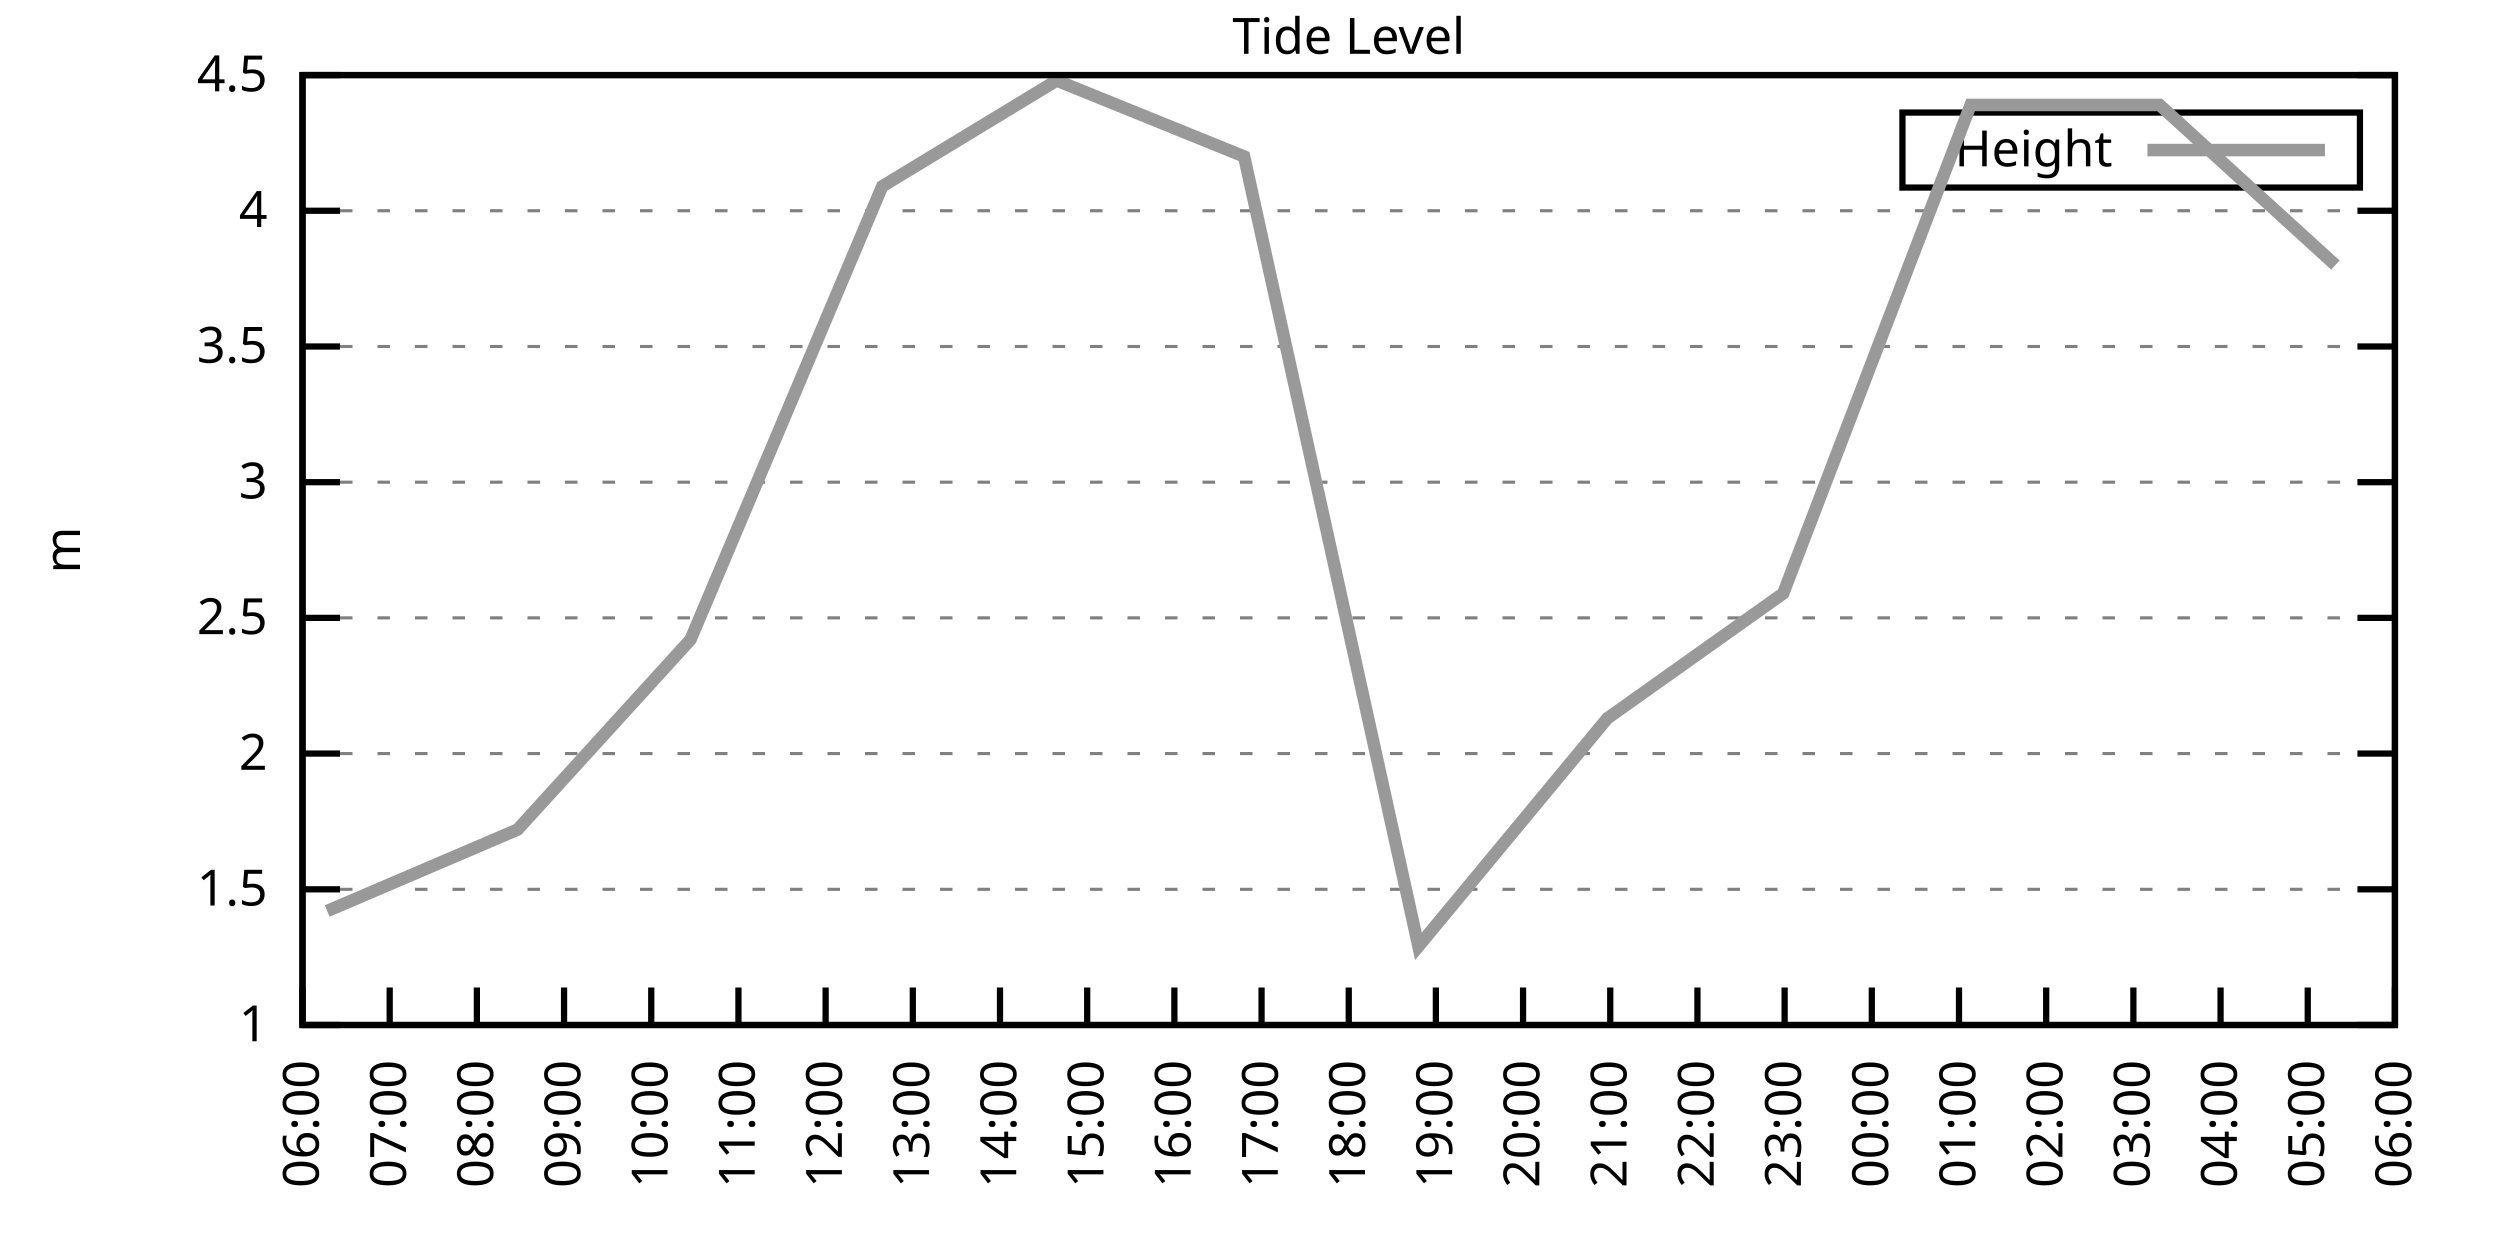
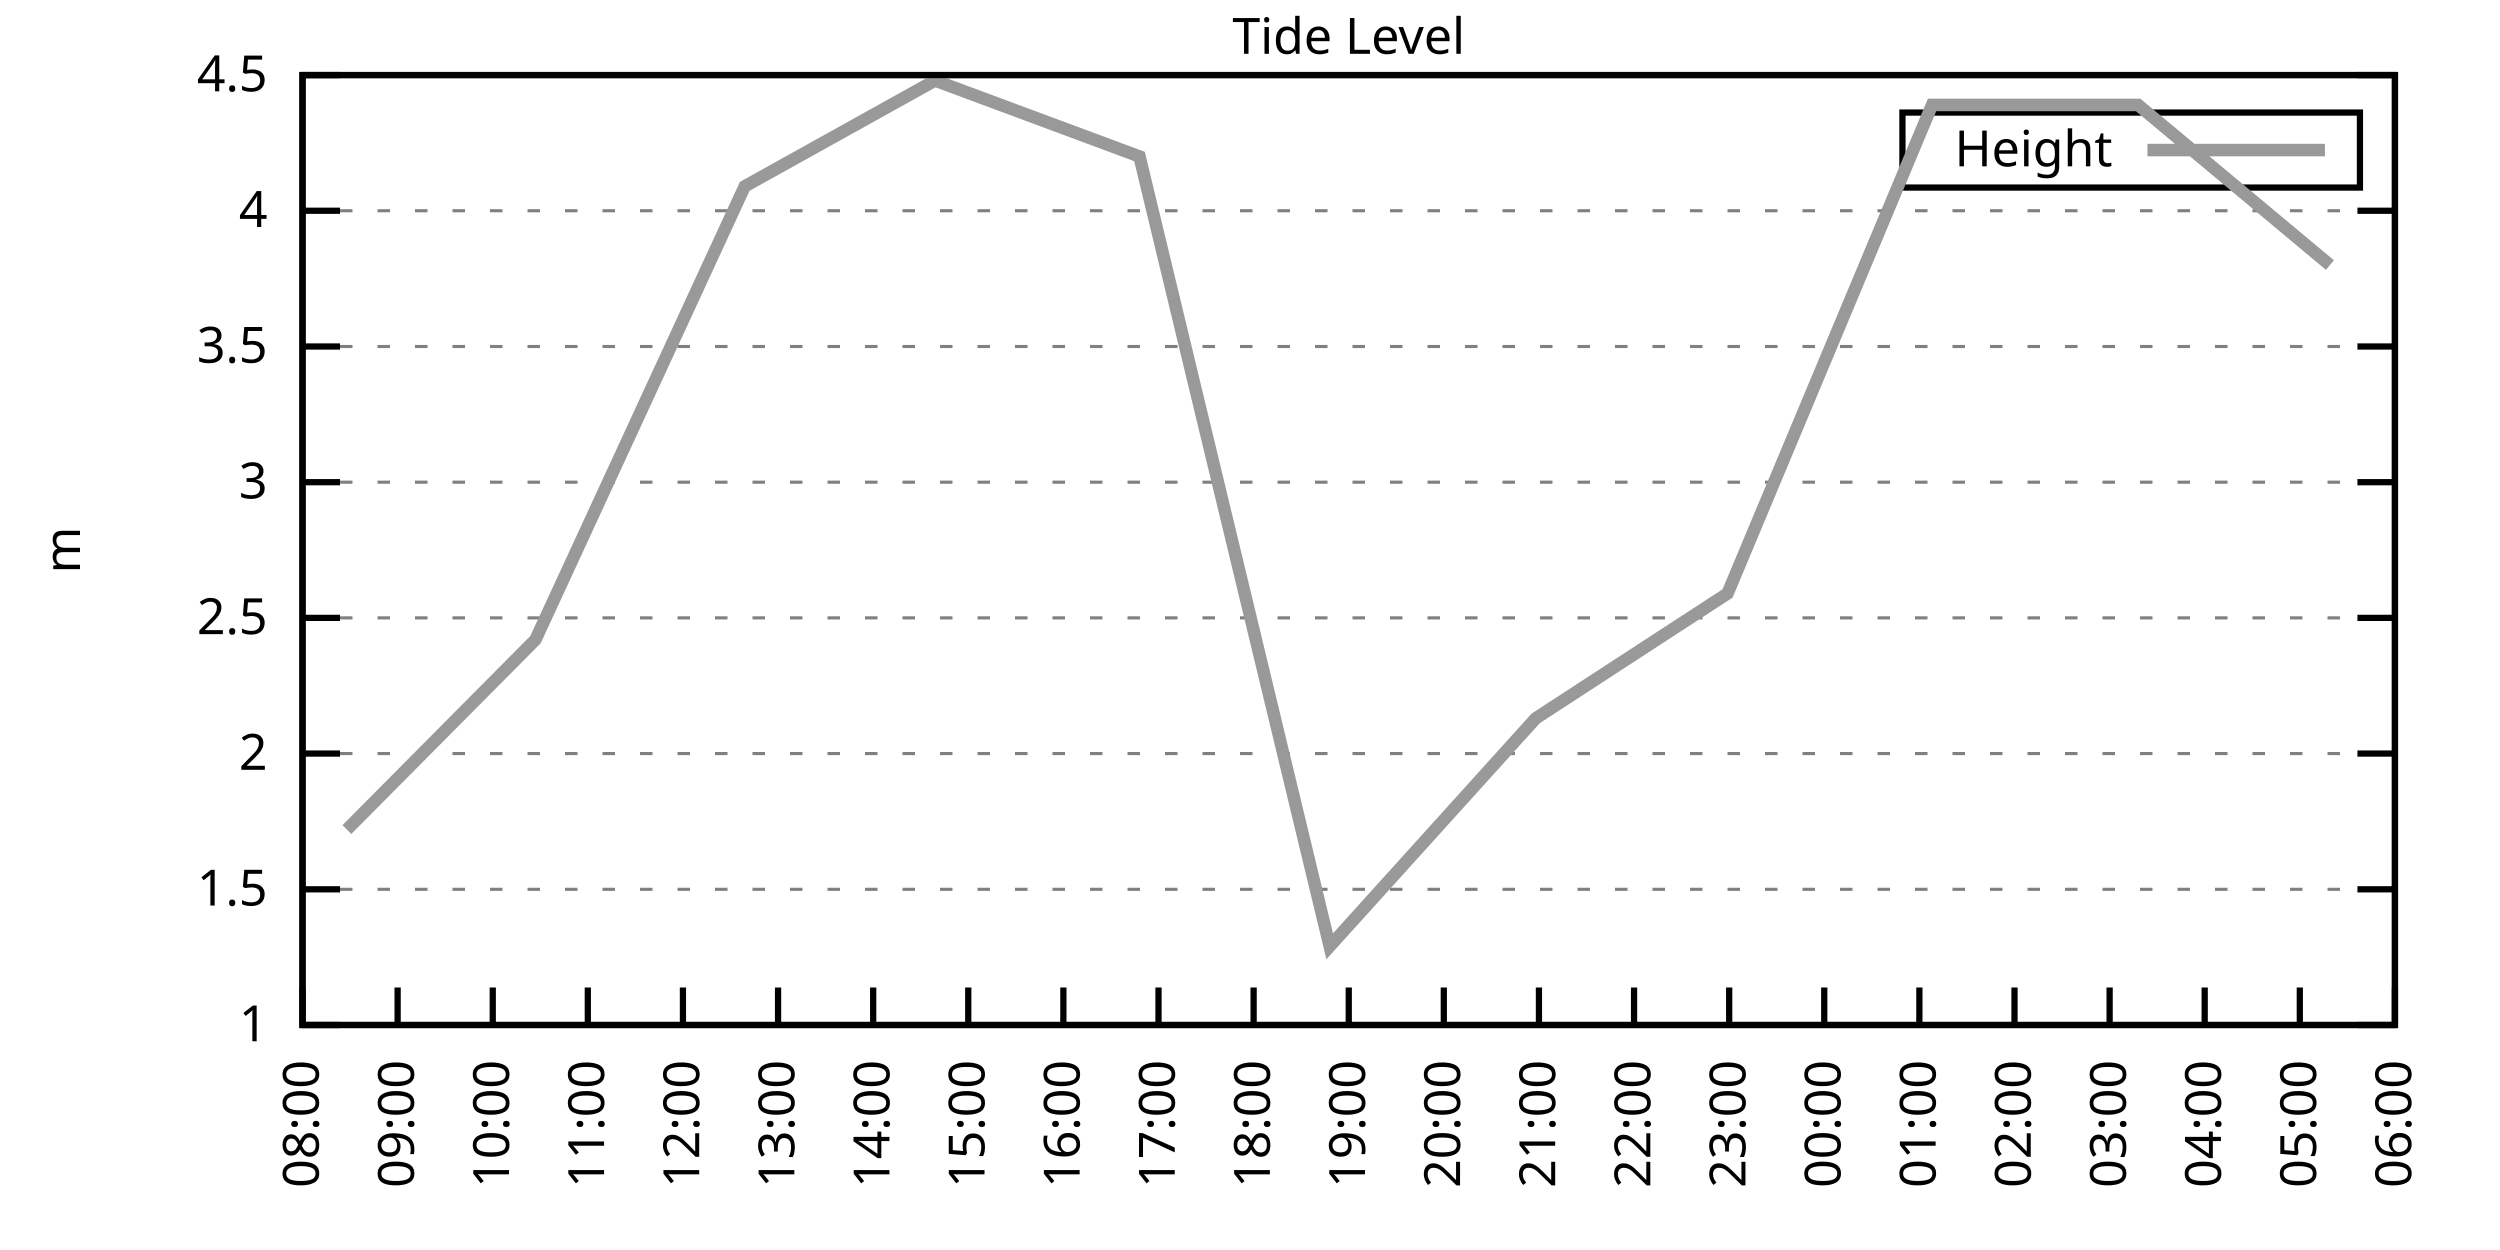
<svg xmlns="http://www.w3.org/2000/svg" xmlns:xlink="http://www.w3.org/1999/xlink" width="400" height="200" viewBox="0 0 400 200">
  <g id="gnuplot_canvas">
    <rect x="0" y="0" width="400" height="200" fill="none" />
    <defs>
      <circle id="gpDot" r="0.5" stroke-width="0.5" stroke="currentColor" />
      <path id="gpPt0" stroke-width="0.333" stroke="currentColor" d="M-1,0 h2 M0,-1 v2" />
      <path id="gpPt1" stroke-width="0.333" stroke="currentColor" d="M-1,-1 L1,1 M1,-1 L-1,1" />
      <path id="gpPt2" stroke-width="0.333" stroke="currentColor" d="M-1,0 L1,0 M0,-1 L0,1 M-1,-1 L1,1 M-1,1 L1,-1" />
      <rect id="gpPt3" stroke-width="0.333" stroke="currentColor" x="-1" y="-1" width="2" height="2" />
      <rect id="gpPt4" stroke-width="0.333" stroke="currentColor" fill="currentColor" x="-1" y="-1" width="2" height="2" />
      <circle id="gpPt5" stroke-width="0.333" stroke="currentColor" cx="0" cy="0" r="1" />
      <use xlink:href="#gpPt5" id="gpPt6" fill="currentColor" stroke="none" />
      <path id="gpPt7" stroke-width="0.333" stroke="currentColor" d="M0,-1.33 L-1.33,0.67 L1.33,0.67 z" />
      <use xlink:href="#gpPt7" id="gpPt8" fill="currentColor" stroke="none" />
      <use xlink:href="#gpPt7" id="gpPt9" stroke="currentColor" transform="rotate(180)" />
      <use xlink:href="#gpPt9" id="gpPt10" fill="currentColor" stroke="none" />
      <use xlink:href="#gpPt3" id="gpPt11" stroke="currentColor" transform="rotate(45)" />
      <use xlink:href="#gpPt11" id="gpPt12" fill="currentColor" stroke="none" />
      <path id="gpPt13" stroke-width="0.333" stroke="currentColor" d="M0,1.330 L1.265,0.411 L0.782,-1.067 L-0.782,-1.076 L-1.265,0.411 z" />
      <use xlink:href="#gpPt13" id="gpPt14" fill="currentColor" stroke="none" />
      <filter id="textbox" filterUnits="objectBoundingBox" x="0" y="0" height="1" width="1">
        <feFlood flood-color="white" flood-opacity="1" result="bgnd" />
        <feComposite in="SourceGraphic" in2="bgnd" operator="atop" />
      </filter>
      <filter id="greybox" filterUnits="objectBoundingBox" x="0" y="0" height="1" width="1">
        <feFlood flood-color="lightgrey" flood-opacity="1" result="grey" />
        <feComposite in="SourceGraphic" in2="grey" operator="atop" />
      </filter>
    </defs>
    <g fill="none" color="white" stroke="currentColor" stroke-width="1.00" stroke-linecap="butt" stroke-linejoin="miter">
</g>
    <g fill="none" color="black" stroke="currentColor" stroke-width="1.00" stroke-linecap="butt" stroke-linejoin="miter">
      <g stroke="none" shape-rendering="crispEdges">
        <polygon fill="rgb(255, 255, 255)" points="48.40,164.00 383.18,164.00 383.18,12.02 48.40,12.02 " />
      </g>
    </g>
    <g fill="none" color="black" stroke="currentColor" stroke-width="1.00" stroke-linecap="butt" stroke-linejoin="miter">
</g>
    <g fill="none" color="black" stroke="black" stroke-width="0.50" stroke-linecap="butt" stroke-linejoin="miter">
</g>
    <g fill="none" color="gray" stroke="currentColor" stroke-width="0.50" stroke-linecap="butt" stroke-linejoin="miter">
      <path stroke="gray" stroke-dasharray="2,4" class="gridline" d="M48.40,164.00 L383.19,164.00  " />
    </g>
    <g fill="none" color="gray" stroke="gray" stroke-width="1.00" stroke-linecap="butt" stroke-linejoin="miter">
</g>
    <g fill="none" color="black" stroke="currentColor" stroke-width="1.00" stroke-linecap="butt" stroke-linejoin="miter">
      <path stroke="black" d="M48.40,164.00 L54.40,164.00 M383.19,164.00 L377.19,164.00  " />
      <g transform="translate(42.80,166.60)" stroke="none" fill="black" font-family="Sans" font-size="8.00" text-anchor="end">
        <text>
          <tspan font-family="Sans"> 1</tspan>
        </text>
      </g>
    </g>
    <g fill="none" color="black" stroke="currentColor" stroke-width="1.00" stroke-linecap="butt" stroke-linejoin="miter">
</g>
    <g fill="none" color="black" stroke="black" stroke-width="0.50" stroke-linecap="butt" stroke-linejoin="miter">
</g>
    <g fill="none" color="gray" stroke="currentColor" stroke-width="0.50" stroke-linecap="butt" stroke-linejoin="miter">
      <path stroke="gray" stroke-dasharray="2,4" class="gridline" d="M48.40,142.29 L383.19,142.29  " />
    </g>
    <g fill="none" color="gray" stroke="gray" stroke-width="1.00" stroke-linecap="butt" stroke-linejoin="miter">
</g>
    <g fill="none" color="black" stroke="currentColor" stroke-width="1.00" stroke-linecap="butt" stroke-linejoin="miter">
      <path stroke="black" d="M48.40,142.29 L54.40,142.29 M383.19,142.29 L377.19,142.29  " />
      <g transform="translate(42.80,144.89)" stroke="none" fill="black" font-family="Sans" font-size="8.00" text-anchor="end">
        <text>
          <tspan font-family="Sans"> 1.5</tspan>
        </text>
      </g>
    </g>
    <g fill="none" color="black" stroke="currentColor" stroke-width="1.00" stroke-linecap="butt" stroke-linejoin="miter">
</g>
    <g fill="none" color="black" stroke="black" stroke-width="0.50" stroke-linecap="butt" stroke-linejoin="miter">
</g>
    <g fill="none" color="gray" stroke="currentColor" stroke-width="0.50" stroke-linecap="butt" stroke-linejoin="miter">
      <path stroke="gray" stroke-dasharray="2,4" class="gridline" d="M48.40,120.57 L383.19,120.57  " />
    </g>
    <g fill="none" color="gray" stroke="gray" stroke-width="1.00" stroke-linecap="butt" stroke-linejoin="miter">
</g>
    <g fill="none" color="black" stroke="currentColor" stroke-width="1.00" stroke-linecap="butt" stroke-linejoin="miter">
      <path stroke="black" d="M48.40,120.57 L54.40,120.57 M383.19,120.57 L377.19,120.57  " />
      <g transform="translate(42.80,123.17)" stroke="none" fill="black" font-family="Sans" font-size="8.00" text-anchor="end">
        <text>
          <tspan font-family="Sans"> 2</tspan>
        </text>
      </g>
    </g>
    <g fill="none" color="black" stroke="currentColor" stroke-width="1.00" stroke-linecap="butt" stroke-linejoin="miter">
</g>
    <g fill="none" color="black" stroke="black" stroke-width="0.50" stroke-linecap="butt" stroke-linejoin="miter">
</g>
    <g fill="none" color="gray" stroke="currentColor" stroke-width="0.50" stroke-linecap="butt" stroke-linejoin="miter">
      <path stroke="gray" stroke-dasharray="2,4" class="gridline" d="M48.40,98.86 L383.19,98.86  " />
    </g>
    <g fill="none" color="gray" stroke="gray" stroke-width="1.00" stroke-linecap="butt" stroke-linejoin="miter">
</g>
    <g fill="none" color="black" stroke="currentColor" stroke-width="1.00" stroke-linecap="butt" stroke-linejoin="miter">
      <path stroke="black" d="M48.40,98.86 L54.40,98.86 M383.19,98.86 L377.19,98.86  " />
      <g transform="translate(42.80,101.46)" stroke="none" fill="black" font-family="Sans" font-size="8.00" text-anchor="end">
        <text>
          <tspan font-family="Sans"> 2.5</tspan>
        </text>
      </g>
    </g>
    <g fill="none" color="black" stroke="currentColor" stroke-width="1.00" stroke-linecap="butt" stroke-linejoin="miter">
</g>
    <g fill="none" color="black" stroke="black" stroke-width="0.50" stroke-linecap="butt" stroke-linejoin="miter">
</g>
    <g fill="none" color="gray" stroke="currentColor" stroke-width="0.50" stroke-linecap="butt" stroke-linejoin="miter">
      <path stroke="gray" stroke-dasharray="2,4" class="gridline" d="M48.40,77.15 L383.19,77.15  " />
    </g>
    <g fill="none" color="gray" stroke="gray" stroke-width="1.00" stroke-linecap="butt" stroke-linejoin="miter">
</g>
    <g fill="none" color="black" stroke="currentColor" stroke-width="1.00" stroke-linecap="butt" stroke-linejoin="miter">
      <path stroke="black" d="M48.40,77.15 L54.40,77.15 M383.19,77.15 L377.19,77.15  " />
      <g transform="translate(42.80,79.75)" stroke="none" fill="black" font-family="Sans" font-size="8.00" text-anchor="end">
        <text>
          <tspan font-family="Sans"> 3</tspan>
        </text>
      </g>
    </g>
    <g fill="none" color="black" stroke="currentColor" stroke-width="1.00" stroke-linecap="butt" stroke-linejoin="miter">
</g>
    <g fill="none" color="black" stroke="black" stroke-width="0.50" stroke-linecap="butt" stroke-linejoin="miter">
</g>
    <g fill="none" color="gray" stroke="currentColor" stroke-width="0.50" stroke-linecap="butt" stroke-linejoin="miter">
      <path stroke="gray" stroke-dasharray="2,4" class="gridline" d="M48.40,55.44 L383.19,55.44  " />
    </g>
    <g fill="none" color="gray" stroke="gray" stroke-width="1.00" stroke-linecap="butt" stroke-linejoin="miter">
</g>
    <g fill="none" color="black" stroke="currentColor" stroke-width="1.00" stroke-linecap="butt" stroke-linejoin="miter">
      <path stroke="black" d="M48.40,55.44 L54.40,55.44 M383.19,55.44 L377.19,55.44  " />
      <g transform="translate(42.80,58.04)" stroke="none" fill="black" font-family="Sans" font-size="8.00" text-anchor="end">
        <text>
          <tspan font-family="Sans"> 3.5</tspan>
        </text>
      </g>
    </g>
    <g fill="none" color="black" stroke="currentColor" stroke-width="1.00" stroke-linecap="butt" stroke-linejoin="miter">
</g>
    <g fill="none" color="black" stroke="black" stroke-width="0.50" stroke-linecap="butt" stroke-linejoin="miter">
</g>
    <g fill="none" color="gray" stroke="currentColor" stroke-width="0.50" stroke-linecap="butt" stroke-linejoin="miter">
      <path stroke="gray" stroke-dasharray="2,4" class="gridline" d="M48.40,33.72 L383.19,33.72  " />
    </g>
    <g fill="none" color="gray" stroke="gray" stroke-width="1.00" stroke-linecap="butt" stroke-linejoin="miter">
</g>
    <g fill="none" color="black" stroke="currentColor" stroke-width="1.00" stroke-linecap="butt" stroke-linejoin="miter">
      <path stroke="black" d="M48.40,33.72 L54.40,33.72 M383.19,33.72 L377.19,33.72  " />
      <g transform="translate(42.80,36.32)" stroke="none" fill="black" font-family="Sans" font-size="8.00" text-anchor="end">
        <text>
          <tspan font-family="Sans"> 4</tspan>
        </text>
      </g>
    </g>
    <g fill="none" color="black" stroke="currentColor" stroke-width="1.00" stroke-linecap="butt" stroke-linejoin="miter">
</g>
    <g fill="none" color="black" stroke="black" stroke-width="0.50" stroke-linecap="butt" stroke-linejoin="miter">
</g>
    <g fill="none" color="gray" stroke="currentColor" stroke-width="0.50" stroke-linecap="butt" stroke-linejoin="miter">
      <path stroke="gray" stroke-dasharray="2,4" class="gridline" d="M48.40,12.01 L383.19,12.01  " />
    </g>
    <g fill="none" color="gray" stroke="gray" stroke-width="1.00" stroke-linecap="butt" stroke-linejoin="miter">
</g>
    <g fill="none" color="black" stroke="currentColor" stroke-width="1.00" stroke-linecap="butt" stroke-linejoin="miter">
      <path stroke="black" d="M48.40,12.01 L54.40,12.01 M383.19,12.01 L377.19,12.01  " />
      <g transform="translate(42.80,14.61)" stroke="none" fill="black" font-family="Sans" font-size="8.00" text-anchor="end">
        <text>
          <tspan font-family="Sans"> 4.5</tspan>
        </text>
      </g>
    </g>
    <g fill="none" color="black" stroke="currentColor" stroke-width="1.00" stroke-linecap="butt" stroke-linejoin="miter">
      <path stroke="black" d="M48.40,164.00 L48.40,158.00  " />
      <g transform="translate(51.00,169.60) rotate(270.00)" stroke="none" fill="black" font-family="Sans" font-size="8.00" text-anchor="end">
        <text>
-           <tspan font-family="Sans">06:00</tspan>
-         </text>
-       </g>
-     </g>
-     <g fill="none" color="black" stroke="currentColor" stroke-width="1.00" stroke-linecap="butt" stroke-linejoin="miter">
-       <path stroke="black" d="M62.35,164.00 L62.35,158.00  " />
-       <g transform="translate(64.95,169.60) rotate(270.00)" stroke="none" fill="black" font-family="Sans" font-size="8.00" text-anchor="end">
-         <text>
-           <tspan font-family="Sans">07:00</tspan>
-         </text>
-       </g>
-     </g>
-     <g fill="none" color="black" stroke="currentColor" stroke-width="1.00" stroke-linecap="butt" stroke-linejoin="miter">
-       <path stroke="black" d="M76.30,164.00 L76.30,158.00  " />
-       <g transform="translate(78.90,169.60) rotate(270.00)" stroke="none" fill="black" font-family="Sans" font-size="8.00" text-anchor="end">
-         <text>
          <tspan font-family="Sans">08:00</tspan>
        </text>
      </g>
    </g>
    <g fill="none" color="black" stroke="currentColor" stroke-width="1.00" stroke-linecap="butt" stroke-linejoin="miter">
-       <path stroke="black" d="M90.25,164.00 L90.25,158.00  " />
-       <g transform="translate(92.85,169.60) rotate(270.00)" stroke="none" fill="black" font-family="Sans" font-size="8.00" text-anchor="end">
+       <path stroke="black" d="M63.62,164.00 L63.62,158.00  " />
+       <g transform="translate(66.22,169.60) rotate(270.00)" stroke="none" fill="black" font-family="Sans" font-size="8.00" text-anchor="end">
        <text>
          <tspan font-family="Sans">09:00</tspan>
        </text>
      </g>
    </g>
    <g fill="none" color="black" stroke="currentColor" stroke-width="1.00" stroke-linecap="butt" stroke-linejoin="miter">
-       <path stroke="black" d="M104.20,164.00 L104.20,158.00  " />
-       <g transform="translate(106.80,169.60) rotate(270.00)" stroke="none" fill="black" font-family="Sans" font-size="8.00" text-anchor="end">
+       <path stroke="black" d="M78.84,164.00 L78.84,158.00  " />
+       <g transform="translate(81.44,169.60) rotate(270.00)" stroke="none" fill="black" font-family="Sans" font-size="8.00" text-anchor="end">
        <text>
          <tspan font-family="Sans">10:00</tspan>
        </text>
      </g>
    </g>
    <g fill="none" color="black" stroke="currentColor" stroke-width="1.00" stroke-linecap="butt" stroke-linejoin="miter">
-       <path stroke="black" d="M118.15,164.00 L118.15,158.00  " />
-       <g transform="translate(120.75,169.60) rotate(270.00)" stroke="none" fill="black" font-family="Sans" font-size="8.00" text-anchor="end">
+       <path stroke="black" d="M94.05,164.00 L94.05,158.00  " />
+       <g transform="translate(96.65,169.60) rotate(270.00)" stroke="none" fill="black" font-family="Sans" font-size="8.00" text-anchor="end">
        <text>
          <tspan font-family="Sans">11:00</tspan>
        </text>
      </g>
    </g>
    <g fill="none" color="black" stroke="currentColor" stroke-width="1.00" stroke-linecap="butt" stroke-linejoin="miter">
-       <path stroke="black" d="M132.10,164.00 L132.10,158.00  " />
-       <g transform="translate(134.70,169.60) rotate(270.00)" stroke="none" fill="black" font-family="Sans" font-size="8.00" text-anchor="end">
+       <path stroke="black" d="M109.27,164.00 L109.27,158.00  " />
+       <g transform="translate(111.87,169.60) rotate(270.00)" stroke="none" fill="black" font-family="Sans" font-size="8.00" text-anchor="end">
        <text>
          <tspan font-family="Sans">12:00</tspan>
        </text>
      </g>
    </g>
    <g fill="none" color="black" stroke="currentColor" stroke-width="1.00" stroke-linecap="butt" stroke-linejoin="miter">
-       <path stroke="black" d="M146.05,164.00 L146.05,158.00  " />
-       <g transform="translate(148.65,169.60) rotate(270.00)" stroke="none" fill="black" font-family="Sans" font-size="8.00" text-anchor="end">
+       <path stroke="black" d="M124.49,164.00 L124.49,158.00  " />
+       <g transform="translate(127.09,169.60) rotate(270.00)" stroke="none" fill="black" font-family="Sans" font-size="8.00" text-anchor="end">
        <text>
          <tspan font-family="Sans">13:00</tspan>
        </text>
      </g>
    </g>
    <g fill="none" color="black" stroke="currentColor" stroke-width="1.00" stroke-linecap="butt" stroke-linejoin="miter">
-       <path stroke="black" d="M160.00,164.00 L160.00,158.00  " />
-       <g transform="translate(162.60,169.60) rotate(270.00)" stroke="none" fill="black" font-family="Sans" font-size="8.00" text-anchor="end">
+       <path stroke="black" d="M139.71,164.00 L139.71,158.00  " />
+       <g transform="translate(142.31,169.60) rotate(270.00)" stroke="none" fill="black" font-family="Sans" font-size="8.00" text-anchor="end">
        <text>
          <tspan font-family="Sans">14:00</tspan>
        </text>
      </g>
    </g>
    <g fill="none" color="black" stroke="currentColor" stroke-width="1.00" stroke-linecap="butt" stroke-linejoin="miter">
-       <path stroke="black" d="M173.95,164.00 L173.95,158.00  " />
-       <g transform="translate(176.55,169.60) rotate(270.00)" stroke="none" fill="black" font-family="Sans" font-size="8.00" text-anchor="end">
+       <path stroke="black" d="M154.92,164.00 L154.92,158.00  " />
+       <g transform="translate(157.52,169.60) rotate(270.00)" stroke="none" fill="black" font-family="Sans" font-size="8.00" text-anchor="end">
        <text>
          <tspan font-family="Sans">15:00</tspan>
        </text>
      </g>
    </g>
    <g fill="none" color="black" stroke="currentColor" stroke-width="1.00" stroke-linecap="butt" stroke-linejoin="miter">
-       <path stroke="black" d="M187.90,164.00 L187.90,158.00  " />
-       <g transform="translate(190.50,169.60) rotate(270.00)" stroke="none" fill="black" font-family="Sans" font-size="8.00" text-anchor="end">
+       <path stroke="black" d="M170.14,164.00 L170.14,158.00  " />
+       <g transform="translate(172.74,169.60) rotate(270.00)" stroke="none" fill="black" font-family="Sans" font-size="8.00" text-anchor="end">
        <text>
          <tspan font-family="Sans">16:00</tspan>
        </text>
      </g>
    </g>
    <g fill="none" color="black" stroke="currentColor" stroke-width="1.00" stroke-linecap="butt" stroke-linejoin="miter">
-       <path stroke="black" d="M201.85,164.00 L201.85,158.00  " />
-       <g transform="translate(204.45,169.60) rotate(270.00)" stroke="none" fill="black" font-family="Sans" font-size="8.00" text-anchor="end">
+       <path stroke="black" d="M185.36,164.00 L185.36,158.00  " />
+       <g transform="translate(187.96,169.60) rotate(270.00)" stroke="none" fill="black" font-family="Sans" font-size="8.00" text-anchor="end">
        <text>
          <tspan font-family="Sans">17:00</tspan>
+         </text>
+       </g>
+     </g>
+     <g fill="none" color="black" stroke="currentColor" stroke-width="1.00" stroke-linecap="butt" stroke-linejoin="miter">
+       <path stroke="black" d="M200.58,164.00 L200.58,158.00  " />
+       <g transform="translate(203.18,169.60) rotate(270.00)" stroke="none" fill="black" font-family="Sans" font-size="8.00" text-anchor="end">
+         <text>
+           <tspan font-family="Sans">18:00</tspan>
        </text>
      </g>
    </g>
    <g fill="none" color="black" stroke="currentColor" stroke-width="1.00" stroke-linecap="butt" stroke-linejoin="miter">
      <path stroke="black" d="M215.80,164.00 L215.80,158.00  " />
      <g transform="translate(218.40,169.60) rotate(270.00)" stroke="none" fill="black" font-family="Sans" font-size="8.00" text-anchor="end">
        <text>
-           <tspan font-family="Sans">18:00</tspan>
-         </text>
-       </g>
-     </g>
-     <g fill="none" color="black" stroke="currentColor" stroke-width="1.00" stroke-linecap="butt" stroke-linejoin="miter">
-       <path stroke="black" d="M229.74,164.00 L229.74,158.00  " />
-       <g transform="translate(232.34,169.60) rotate(270.00)" stroke="none" fill="black" font-family="Sans" font-size="8.00" text-anchor="end">
-         <text>
          <tspan font-family="Sans">19:00</tspan>
        </text>
      </g>
    </g>
    <g fill="none" color="black" stroke="currentColor" stroke-width="1.00" stroke-linecap="butt" stroke-linejoin="miter">
-       <path stroke="black" d="M243.69,164.00 L243.69,158.00  " />
-       <g transform="translate(246.29,169.60) rotate(270.00)" stroke="none" fill="black" font-family="Sans" font-size="8.00" text-anchor="end">
+       <path stroke="black" d="M231.01,164.00 L231.01,158.00  " />
+       <g transform="translate(233.61,169.60) rotate(270.00)" stroke="none" fill="black" font-family="Sans" font-size="8.00" text-anchor="end">
        <text>
          <tspan font-family="Sans">20:00</tspan>
        </text>
      </g>
    </g>
    <g fill="none" color="black" stroke="currentColor" stroke-width="1.00" stroke-linecap="butt" stroke-linejoin="miter">
-       <path stroke="black" d="M257.64,164.00 L257.64,158.00  " />
-       <g transform="translate(260.24,169.60) rotate(270.00)" stroke="none" fill="black" font-family="Sans" font-size="8.00" text-anchor="end">
+       <path stroke="black" d="M246.23,164.00 L246.23,158.00  " />
+       <g transform="translate(248.83,169.60) rotate(270.00)" stroke="none" fill="black" font-family="Sans" font-size="8.00" text-anchor="end">
        <text>
          <tspan font-family="Sans">21:00</tspan>
        </text>
      </g>
    </g>
    <g fill="none" color="black" stroke="currentColor" stroke-width="1.00" stroke-linecap="butt" stroke-linejoin="miter">
-       <path stroke="black" d="M271.59,164.00 L271.59,158.00  " />
-       <g transform="translate(274.19,169.60) rotate(270.00)" stroke="none" fill="black" font-family="Sans" font-size="8.00" text-anchor="end">
+       <path stroke="black" d="M261.45,164.00 L261.45,158.00  " />
+       <g transform="translate(264.05,169.60) rotate(270.00)" stroke="none" fill="black" font-family="Sans" font-size="8.00" text-anchor="end">
        <text>
          <tspan font-family="Sans">22:00</tspan>
        </text>
      </g>
    </g>
    <g fill="none" color="black" stroke="currentColor" stroke-width="1.00" stroke-linecap="butt" stroke-linejoin="miter">
-       <path stroke="black" d="M285.54,164.00 L285.54,158.00  " />
-       <g transform="translate(288.14,169.60) rotate(270.00)" stroke="none" fill="black" font-family="Sans" font-size="8.00" text-anchor="end">
+       <path stroke="black" d="M276.67,164.00 L276.67,158.00  " />
+       <g transform="translate(279.27,169.60) rotate(270.00)" stroke="none" fill="black" font-family="Sans" font-size="8.00" text-anchor="end">
        <text>
          <tspan font-family="Sans">23:00</tspan>
        </text>
      </g>
    </g>
    <g fill="none" color="black" stroke="currentColor" stroke-width="1.00" stroke-linecap="butt" stroke-linejoin="miter">
-       <path stroke="black" d="M299.49,164.00 L299.49,158.00  " />
-       <g transform="translate(302.09,169.60) rotate(270.00)" stroke="none" fill="black" font-family="Sans" font-size="8.00" text-anchor="end">
+       <path stroke="black" d="M291.88,164.00 L291.88,158.00  " />
+       <g transform="translate(294.48,169.60) rotate(270.00)" stroke="none" fill="black" font-family="Sans" font-size="8.00" text-anchor="end">
        <text>
          <tspan font-family="Sans">00:00</tspan>
        </text>
      </g>
    </g>
    <g fill="none" color="black" stroke="currentColor" stroke-width="1.00" stroke-linecap="butt" stroke-linejoin="miter">
-       <path stroke="black" d="M313.44,164.00 L313.44,158.00  " />
-       <g transform="translate(316.04,169.60) rotate(270.00)" stroke="none" fill="black" font-family="Sans" font-size="8.00" text-anchor="end">
+       <path stroke="black" d="M307.10,164.00 L307.10,158.00  " />
+       <g transform="translate(309.70,169.60) rotate(270.00)" stroke="none" fill="black" font-family="Sans" font-size="8.00" text-anchor="end">
        <text>
          <tspan font-family="Sans">01:00</tspan>
        </text>
      </g>
    </g>
    <g fill="none" color="black" stroke="currentColor" stroke-width="1.00" stroke-linecap="butt" stroke-linejoin="miter">
-       <path stroke="black" d="M327.39,164.00 L327.39,158.00  " />
-       <g transform="translate(329.99,169.60) rotate(270.00)" stroke="none" fill="black" font-family="Sans" font-size="8.00" text-anchor="end">
+       <path stroke="black" d="M322.32,164.00 L322.32,158.00  " />
+       <g transform="translate(324.92,169.60) rotate(270.00)" stroke="none" fill="black" font-family="Sans" font-size="8.00" text-anchor="end">
        <text>
          <tspan font-family="Sans">02:00</tspan>
        </text>
      </g>
    </g>
    <g fill="none" color="black" stroke="currentColor" stroke-width="1.00" stroke-linecap="butt" stroke-linejoin="miter">
-       <path stroke="black" d="M341.34,164.00 L341.34,158.00  " />
-       <g transform="translate(343.94,169.60) rotate(270.00)" stroke="none" fill="black" font-family="Sans" font-size="8.00" text-anchor="end">
+       <path stroke="black" d="M337.54,164.00 L337.54,158.00  " />
+       <g transform="translate(340.14,169.60) rotate(270.00)" stroke="none" fill="black" font-family="Sans" font-size="8.00" text-anchor="end">
        <text>
          <tspan font-family="Sans">03:00</tspan>
        </text>
      </g>
    </g>
    <g fill="none" color="black" stroke="currentColor" stroke-width="1.00" stroke-linecap="butt" stroke-linejoin="miter">
-       <path stroke="black" d="M355.29,164.00 L355.29,158.00  " />
-       <g transform="translate(357.89,169.60) rotate(270.00)" stroke="none" fill="black" font-family="Sans" font-size="8.00" text-anchor="end">
+       <path stroke="black" d="M352.75,164.00 L352.75,158.00  " />
+       <g transform="translate(355.35,169.60) rotate(270.00)" stroke="none" fill="black" font-family="Sans" font-size="8.00" text-anchor="end">
        <text>
          <tspan font-family="Sans">04:00</tspan>
        </text>
      </g>
    </g>
    <g fill="none" color="black" stroke="currentColor" stroke-width="1.00" stroke-linecap="butt" stroke-linejoin="miter">
-       <path stroke="black" d="M369.24,164.00 L369.24,158.00  " />
-       <g transform="translate(371.84,169.60) rotate(270.00)" stroke="none" fill="black" font-family="Sans" font-size="8.00" text-anchor="end">
+       <path stroke="black" d="M367.97,164.00 L367.97,158.00  " />
+       <g transform="translate(370.57,169.60) rotate(270.00)" stroke="none" fill="black" font-family="Sans" font-size="8.00" text-anchor="end">
        <text>
          <tspan font-family="Sans">05:00</tspan>
        </text>
      </g>
    </g>
    <g fill="none" color="black" stroke="currentColor" stroke-width="1.00" stroke-linecap="butt" stroke-linejoin="miter">
      <path stroke="black" d="M383.19,164.00 L383.19,158.00  " />
      <g transform="translate(385.79,169.60) rotate(270.00)" stroke="none" fill="black" font-family="Sans" font-size="8.00" text-anchor="end">
        <text>
          <tspan font-family="Sans">06:00</tspan>
        </text>
      </g>
    </g>
    <g fill="none" color="black" stroke="currentColor" stroke-width="1.00" stroke-linecap="butt" stroke-linejoin="miter">
</g>
    <g fill="none" color="black" stroke="currentColor" stroke-width="1.00" stroke-linecap="butt" stroke-linejoin="miter">
      <path stroke="black" d="M48.40,12.01 L48.40,164.00 L383.19,164.00 L383.19,12.01 L48.40,12.01 Z  " />
    </g>
    <g fill="none" color="black" stroke="currentColor" stroke-width="1.00" stroke-linecap="butt" stroke-linejoin="miter">
</g>
    <g fill="none" color="black" stroke="currentColor" stroke-width="1.00" stroke-linecap="butt" stroke-linejoin="miter">
      <path stroke="black" d="M304.39,30.01 L304.39,18.01 L377.59,18.01 L377.59,30.01 L304.39,30.01 Z  " />
    </g>
    <g id="Tide_level_plot_1">
      <g fill="none" color="white" stroke="black" stroke-width="2.00" stroke-linecap="butt" stroke-linejoin="miter">
</g>
      <g fill="none" color="black" stroke="currentColor" stroke-width="2.00" stroke-linecap="butt" stroke-linejoin="miter">
        <g transform="translate(337.99,26.61)" stroke="none" fill="black" font-family="Sans" font-size="8.00" text-anchor="end">
          <text>
            <tspan font-family="Sans">Height</tspan>
          </text>
        </g>
      </g>
      <g fill="none" color="black" stroke="currentColor" stroke-width="2.00" stroke-linecap="butt" stroke-linejoin="miter">
-         <path stroke="rgb(153, 153, 153)" d="M343.59,24.01 L371.99,24.01 M52.35,145.76 L82.81,132.73 L110.48,102.34 L141.16,29.81 L169.06,12.88 L199.06,25.04   L226.95,151.41 L257.18,114.93 L285.31,94.95 L315.30,16.79 L345.53,16.79 L373.66,42.41  " />
+         <path stroke="rgb(153, 153, 153)" d="M343.59,24.01 L371.99,24.01 M55.50,132.73 L85.68,102.34 L119.16,29.81 L149.60,12.88 L182.32,25.04 L212.75,151.41   L245.72,114.93 L276.41,94.95 L309.13,16.79 L342.10,16.79 L372.79,42.41  " />
      </g>
    </g>
    <g fill="none" color="black" stroke="currentColor" stroke-width="2.00" stroke-linecap="butt" stroke-linejoin="miter">
</g>
    <g fill="none" color="black" stroke="black" stroke-width="1.00" stroke-linecap="butt" stroke-linejoin="miter">
</g>
    <g fill="none" color="black" stroke="currentColor" stroke-width="1.00" stroke-linecap="butt" stroke-linejoin="miter">
      <path stroke="black" d="M48.40,12.01 L48.40,164.00 L383.19,164.00 L383.19,12.01 L48.40,12.01 Z  " />
      <g transform="translate(12.80,88.01) rotate(270.00)" stroke="none" fill="black" font-family="Sans" font-size="8.00" text-anchor="middle">
        <text>
          <tspan font-family="Sans">m</tspan>
        </text>
      </g>
    </g>
    <g fill="none" color="black" stroke="currentColor" stroke-width="1.00" stroke-linecap="butt" stroke-linejoin="miter">
</g>
    <g fill="none" color="black" stroke="currentColor" stroke-width="1.00" stroke-linecap="butt" stroke-linejoin="miter">
      <g transform="translate(215.79,8.61)" stroke="none" fill="black" font-family="Sans" font-size="8.00" text-anchor="middle">
        <text>
          <tspan font-family="Sans">Tide Level</tspan>
        </text>
      </g>
    </g>
    <g fill="none" color="black" stroke="currentColor" stroke-width="1.00" stroke-linecap="butt" stroke-linejoin="miter">
</g>
  </g>
</svg>
